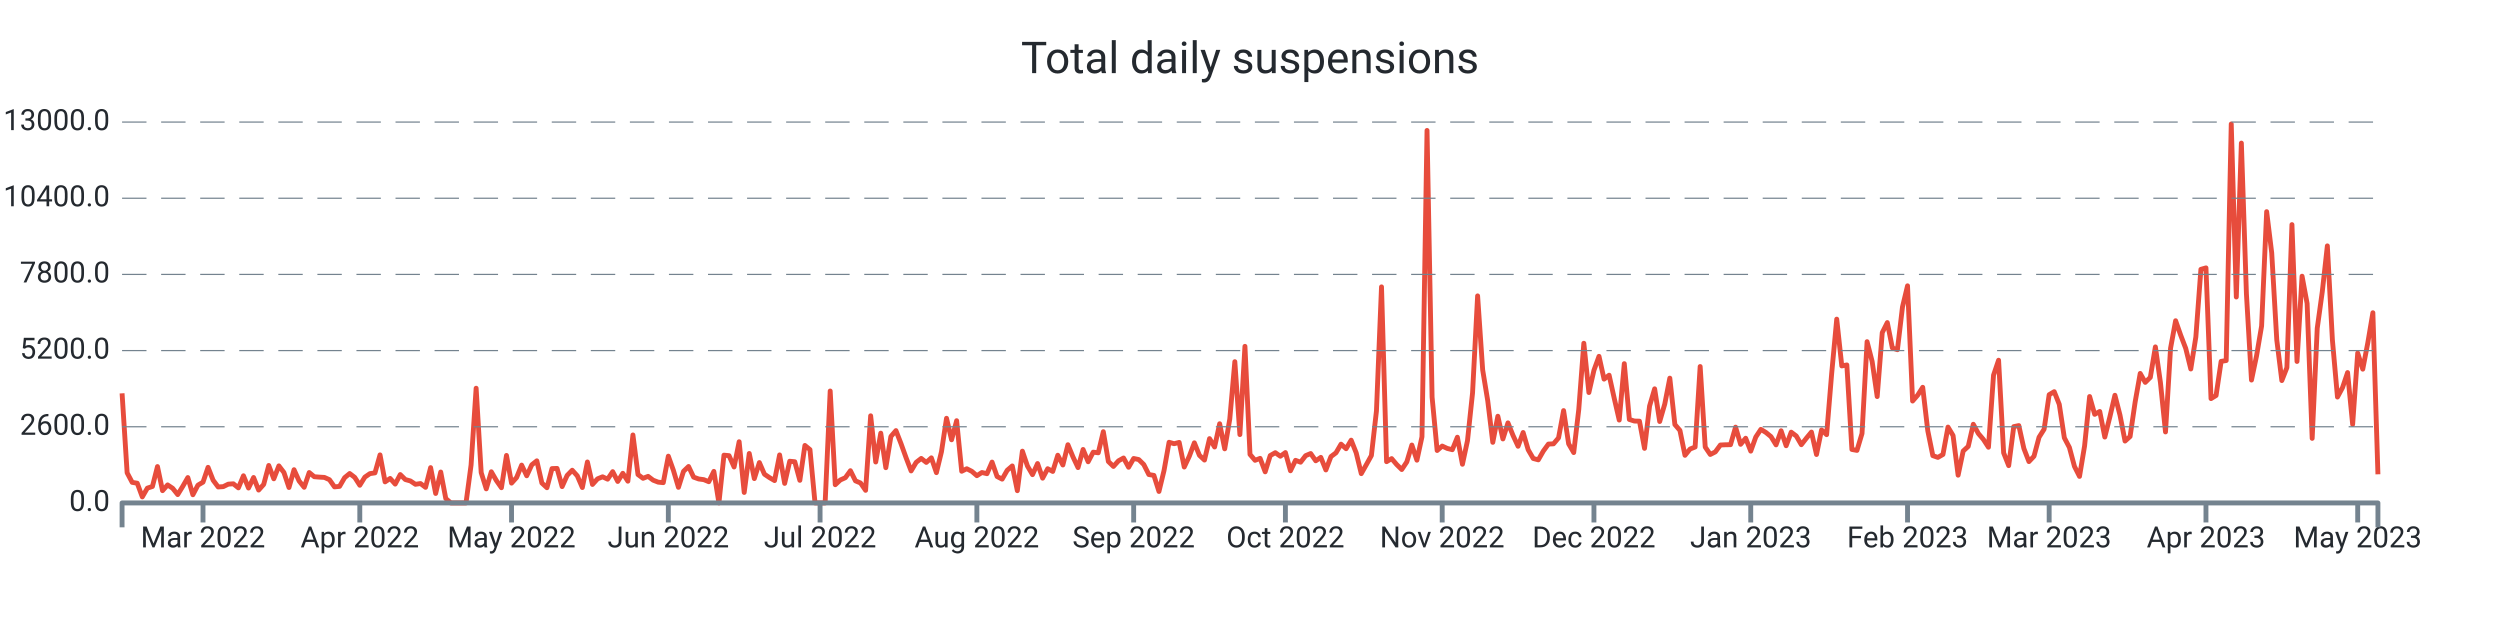
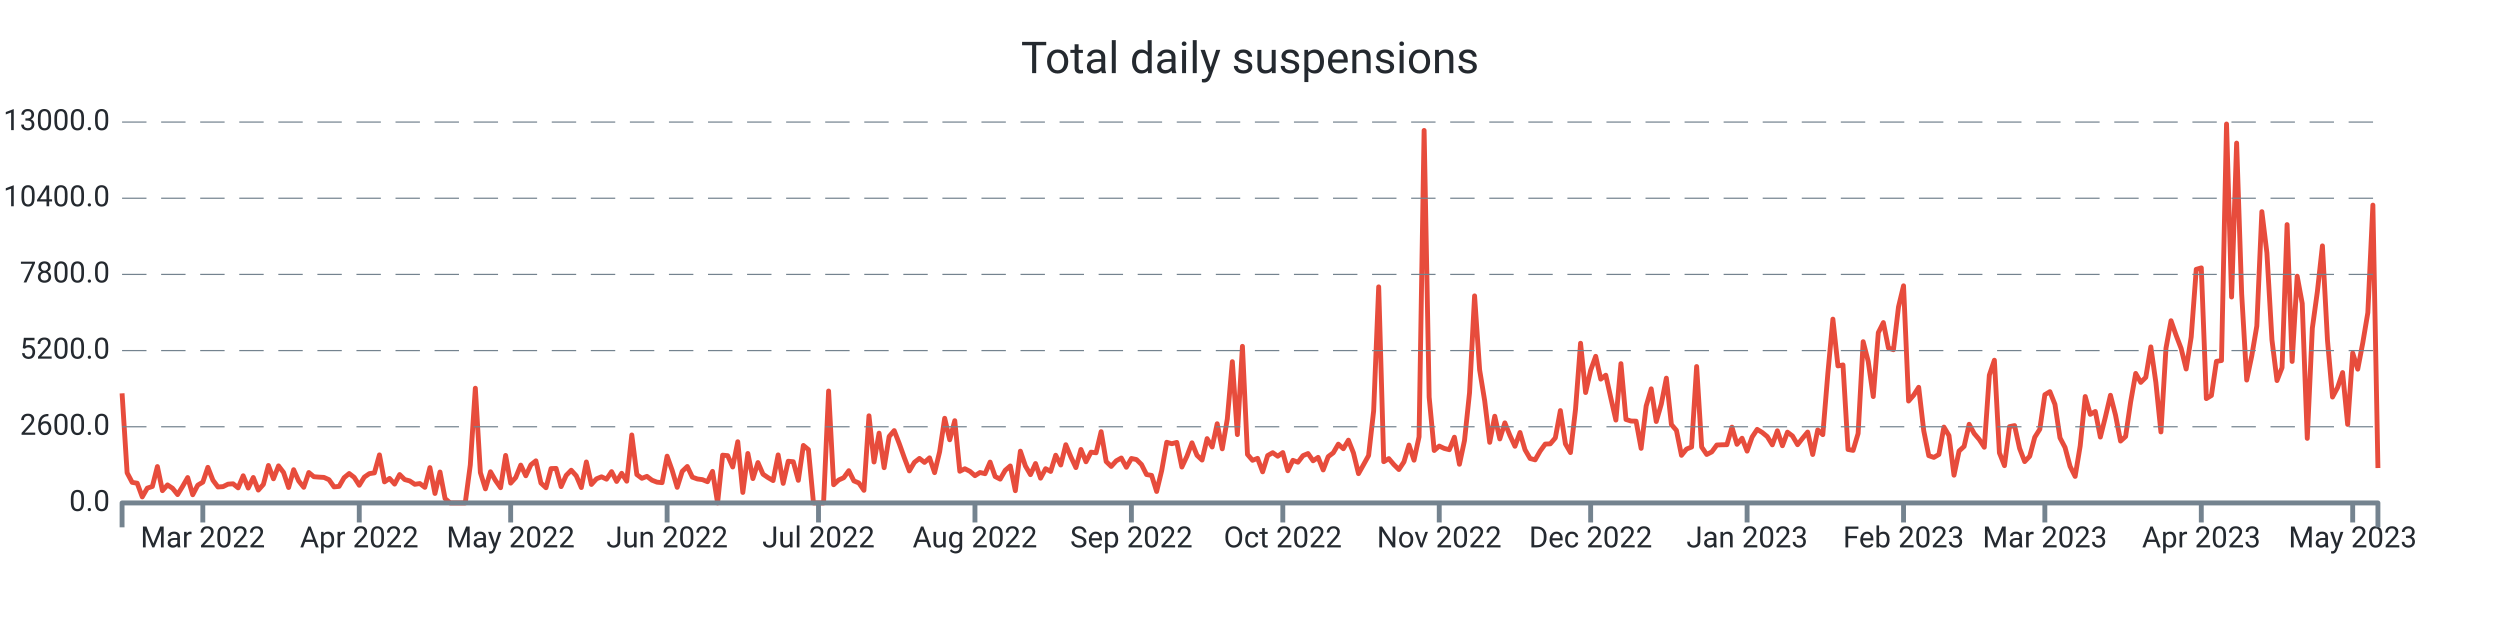
<svg xmlns="http://www.w3.org/2000/svg" width="1024.0" height="256.0" viewBox="0 0 1024.0 256.0" preserveAspectRatio="xMidYMid meet">
-   <path stroke="#e74c3c" stroke-linejoin="round" d="M 50.0 161.108 L 50 161.108L 52.072 193.664L 54.143 197.576L 56.215 197.924L 58.287 203.528L 60.359 199.94L 62.43 199.268L 64.502 191.108L 66.574 200.972L 68.646 198.62L 70.717 200L 72.789 202.58L 74.861 199.208L 76.933 195.608L 79.004 202.652L 81.076 198.716L 83.148 197.492L 85.22 191.42L 87.291 196.688L 89.363 199.46L 91.435 199.328L 93.507 198.308L 95.578 198.164L 97.65 199.832L 99.722 194.876L 101.794 199.904L 103.865 195.584L 105.937 200.732L 108.009 198.416L 110.081 190.652L 112.152 196.112L 114.224 190.82L 116.296 193.532L 118.368 199.688L 120.439 192.392L 122.511 197L 124.583 199.592L 126.655 193.544L 128.726 195.26L 130.798 195.428L 132.87 195.548L 134.942 196.484L 137.013 199.424L 139.085 199.22L 141.157 195.656L 143.229 193.952L 145.3 195.536L 147.372 198.764L 149.444 195.428L 151.516 194L 153.587 193.688L 155.659 186.32L 157.731 197.372L 159.803 195.968L 161.874 198.284L 163.946 194.384L 166.018 196.424L 168.09 196.988L 170.161 198.368L 172.233 198.056L 174.305 199.616L 176.377 191.54L 178.448 202.124L 180.52 193.34L 182.592 204.2L 184.664 206L 186.735 206L 188.807 206L 190.879 206L 192.951 190.472L 195.022 159.02L 197.094 193.568L 199.166 200.228L 201.238 193.232L 203.309 196.82L 205.381 199.772L 207.453 186.548L 209.525 197.888L 211.596 195.596L 213.668 190.508L 215.74 194.876L 217.812 190.4L 219.883 188.756L 221.955 197.852L 224.027 199.772L 226.099 191.936L 228.17 191.864L 230.242 199.316L 232.314 194.72L 234.386 192.608L 236.457 194.9L 238.529 199.7L 240.601 189.224L 242.673 198.428L 244.744 196.136L 246.816 195.296L 248.888 196.268L 250.96 193.184L 253.031 197.204L 255.103 193.856L 257.175 197.096L 259.247 178.16L 261.318 194.372L 263.39 195.92L 265.462 195.116L 267.534 196.688L 269.605 197.492L 271.677 197.696L 273.749 186.848L 275.821 192.644L 277.892 199.616L 279.964 193.052L 282.036 191.072L 284.108 195.44L 286.179 196.184L 288.251 196.46L 290.323 197.312L 292.395 193.076L 294.466 206L 296.538 186.44L 298.61 186.632L 300.682 191.276L 302.753 180.932L 304.825 201.704L 306.897 185.744L 308.969 196.028L 311.04 189.464L 313.112 194.228L 315.184 195.632L 317.256 196.844L 319.327 186.332L 321.399 197.996L 323.471 188.924L 325.543 189.128L 327.614 196.748L 329.686 182.456L 331.758 184.16L 333.83 206L 335.901 206L 337.973 206L 340.045 160.16L 342.117 198.536L 344.188 196.604L 346.26 195.668L 348.332 192.8L 350.404 196.964L 352.475 197.828L 354.547 200.84L 356.619 170.312L 358.691 189.236L 360.762 177.428L 362.834 191.564L 364.906 178.784L 366.978 176.372L 369.049 181.7L 371.121 187.472L 373.193 192.884L 375.265 189.38L 377.336 187.772L 379.408 189.404L 381.48 187.532L 383.552 193.592L 385.623 185.036L 387.695 171.332L 389.767 180.14L 391.839 172.316L 393.91 193.028L 395.982 191.996L 398.054 193.052L 400.126 194.84L 402.197 193.532L 404.269 194.024L 406.341 189.272L 408.413 195.188L 410.484 196.256L 412.556 192.62L 414.628 190.844L 416.7 200.984L 418.771 184.796L 420.843 190.88L 422.915 194.42L 424.987 189.86L 427.058 195.86L 429.13 191.984L 431.202 193.1L 433.274 186.464L 435.345 190.46L 437.417 182.156L 439.489 187.136L 441.561 191.528L 443.632 184.1L 445.704 189.14L 447.776 185.204L 449.848 185.468L 451.919 176.816L 453.991 189.044L 456.063 191.048L 458.135 188.756L 460.206 187.592L 462.278 191.396L 464.35 187.796L 466.422 188.228L 468.493 190.268L 470.565 194.372L 472.637 194.72L 474.709 201.308L 476.78 192.752L 478.852 181.148L 480.924 181.748L 482.996 181.208L 485.067 191.3L 487.139 186.884L 489.211 181.376L 491.283 186.5L 493.354 188.444L 495.426 179.66L 497.498 183.092L 499.57 173.564L 501.641 183.836L 503.713 171.668L 505.785 148.148L 507.857 178.004L 509.928 141.86L 512 186.128L 514.072 188.54L 516.143 187.748L 518.215 193.256L 520.287 186.596L 522.359 185.42L 524.43 186.872L 526.502 185.372L 528.574 192.824L 530.646 188.552L 532.717 189.32L 534.789 186.632L 536.861 185.768L 538.933 188.744L 541.004 187.34L 543.076 192.488L 545.148 187.028L 547.22 185.468L 549.291 181.928L 551.363 183.8L 553.435 180.296L 555.507 185.516L 557.578 194L 559.65 190.328L 561.722 186.584L 563.794 168.32L 565.865 117.5L 567.937 189.104L 570.009 187.844L 572.081 190.28L 574.152 192.32L 576.224 189.2L 578.296 182.288L 580.368 188.492L 582.439 178.916L 584.511 53.432L 586.583 162.656L 588.655 184.52L 590.726 182.708L 592.798 183.68L 594.87 184.196L 596.942 179.084L 599.013 190.16L 601.085 180.476L 603.157 160.916L 605.229 121.196L 607.3 151.508L 609.372 164.132L 611.444 181.184L 613.516 170.492L 615.587 179.792L 617.659 173.204L 619.731 178.352L 621.803 182.792L 623.874 177.152L 625.946 184.232L 628.018 187.796L 630.09 188.348L 632.161 184.736L 634.233 181.892L 636.305 181.796L 638.377 179.36L 640.448 168.176L 642.52 181.808L 644.592 185.372L 646.664 167.708L 648.735 140.6L 650.807 160.784L 652.879 151.664L 654.951 145.952L 657.022 155.288L 659.094 153.68L 661.166 163.04L 663.238 172.064L 665.309 148.952L 667.381 171.812L 669.453 172.46L 671.525 172.508L 673.596 183.644L 675.668 166.304L 677.74 159.26L 679.812 172.652L 681.883 165.5L 683.955 154.892L 686.027 173.888L 688.099 176.3L 690.17 186.5L 692.242 183.932L 694.314 183.104L 696.386 150.128L 698.457 183.116L 700.529 186.152L 702.601 185.096L 704.673 182.276L 706.744 182.18L 708.816 182.144L 710.888 174.956L 712.96 181.988L 715.031 179.504L 717.103 184.784L 719.175 179L 721.247 175.868L 723.318 177.14L 725.39 178.832L 727.462 182.216L 729.534 176.444L 731.605 182.576L 733.677 177.02L 735.749 178.58L 737.821 182.144L 739.892 179.48L 741.964 176.972L 744.036 186.164L 746.108 176.096L 748.179 178.04L 750.251 152.996L 752.323 130.724L 754.395 149.888L 756.466 149.48L 758.538 184.1L 760.61 184.484L 762.682 177.56L 764.753 139.952L 766.825 148.028L 768.897 162.428L 770.969 136.244L 773.04 132.128L 775.112 142.508L 777.184 143.252L 779.256 125.732L 781.327 117.068L 783.399 164.264L 785.471 161.876L 787.543 158.636L 789.614 176.408L 791.686 186.632L 793.758 187.352L 795.83 186.152L 797.901 174.932L 799.973 178.388L 802.045 194.636L 804.117 184.748L 806.188 182.84L 808.26 173.78L 810.332 177.56L 812.404 179.996L 814.475 183.188L 816.547 153.68L 818.619 147.548L 820.691 185.504L 822.762 190.724L 824.834 174.752L 826.906 174.32L 828.978 183.692L 831.049 189.068L 833.121 186.884L 835.193 179.096L 837.265 175.808L 839.336 161.672L 841.408 160.424L 843.48 165.632L 845.552 179.336L 847.623 183.272L 849.695 191.024L 851.767 195.14L 853.839 182.684L 855.91 162.416L 857.982 169.712L 860.054 168.536L 862.126 179.024L 864.197 170.768L 866.269 161.9L 868.341 170.012L 870.413 180.656L 872.484 178.796L 874.556 164.648L 876.628 152.96L 878.7 156.62L 880.771 154.568L 882.843 142.088L 884.915 156.704L 886.987 176.924L 889.058 142.652L 891.13 131.372L 893.202 137.276L 895.274 142.7L 897.345 151.136L 899.417 138.02L 901.489 110.324L 903.561 109.724L 905.632 163.268L 907.704 161.996L 909.776 148.016L 911.848 147.68L 913.919 50.792L 915.991 121.652L 918.063 58.616L 920.135 120.38L 922.206 155.672L 924.278 145.76L 926.35 133.544L 928.422 86.696L 930.493 103.568L 932.565 139.208L 934.637 155.876L 936.709 150.584L 938.78 92L 940.852 148.052L 942.924 113.132L 944.996 124.316L 947.067 179.552L 949.139 134.456L 951.211 119.444L 953.283 100.712L 955.354 139.292L 957.426 162.632L 959.498 158.768L 961.57 152.6L 963.641 173.828L 965.713 144.596L 967.785 151.208L 969.857 140.396L 971.928 128.096L 974 194.276" stroke-width="2.0" fill="none" />
+   <path stroke="#e74c3c" stroke-linejoin="round" d="M 50.0 161.108 L 50 161.108L 52.067 193.664L 54.134 197.576L 56.201 197.924L 58.268 203.528L 60.336 199.94L 62.403 199.268L 64.47 191.108L 66.537 200.972L 68.604 198.62L 70.671 200L 72.738 202.58L 74.805 199.208L 76.872 195.608L 78.94 202.652L 81.007 198.716L 83.074 197.492L 85.141 191.42L 87.208 196.688L 89.275 199.46L 91.342 199.328L 93.409 198.308L 95.477 198.164L 97.544 199.832L 99.611 194.876L 101.678 199.904L 103.745 195.584L 105.812 200.732L 107.879 198.416L 109.946 190.652L 112.013 196.112L 114.081 190.82L 116.148 193.532L 118.215 199.688L 120.282 192.392L 122.349 197L 124.416 199.592L 126.483 193.544L 128.55 195.26L 130.617 195.428L 132.685 195.548L 134.752 196.484L 136.819 199.424L 138.886 199.22L 140.953 195.656L 143.02 193.952L 145.087 195.536L 147.154 198.764L 149.221 195.428L 151.289 194L 153.356 193.688L 155.423 186.32L 157.49 197.372L 159.557 195.968L 161.624 198.284L 163.691 194.384L 165.758 196.424L 167.826 196.988L 169.893 198.368L 171.96 198.056L 174.027 199.616L 176.094 191.54L 178.161 202.124L 180.228 193.34L 182.295 204.2L 184.362 206L 186.43 206L 188.497 206L 190.564 206L 192.631 190.472L 194.698 159.02L 196.765 193.568L 198.832 200.228L 200.899 193.232L 202.966 196.82L 205.034 199.772L 207.101 186.548L 209.168 197.888L 211.235 195.596L 213.302 190.508L 215.369 194.876L 217.436 190.4L 219.503 188.756L 221.57 197.852L 223.638 199.772L 225.705 191.936L 227.772 191.864L 229.839 199.316L 231.906 194.72L 233.973 192.608L 236.04 194.9L 238.107 199.7L 240.174 189.224L 242.242 198.428L 244.309 196.136L 246.376 195.296L 248.443 196.268L 250.51 193.184L 252.577 197.204L 254.644 193.856L 256.711 197.096L 258.779 178.16L 260.846 194.372L 262.913 195.92L 264.98 195.116L 267.047 196.688L 269.114 197.492L 271.181 197.696L 273.248 186.848L 275.315 192.644L 277.383 199.616L 279.45 193.052L 281.517 191.072L 283.584 195.44L 285.651 196.184L 287.718 196.46L 289.785 197.312L 291.852 193.076L 293.919 206L 295.987 186.44L 298.054 186.632L 300.121 191.276L 302.188 180.932L 304.255 201.704L 306.322 185.744L 308.389 196.028L 310.456 189.464L 312.523 194.228L 314.591 195.632L 316.658 196.844L 318.725 186.332L 320.792 197.996L 322.859 188.924L 324.926 189.128L 326.993 196.748L 329.06 182.456L 331.128 184.16L 333.195 206L 335.262 206L 337.329 206L 339.396 160.16L 341.463 198.536L 343.53 196.604L 345.597 195.668L 347.664 192.8L 349.732 196.964L 351.799 197.828L 353.866 200.84L 355.933 170.312L 358 189.236L 360.067 177.428L 362.134 191.564L 364.201 178.784L 366.268 176.372L 368.336 181.7L 370.403 187.472L 372.47 192.884L 374.537 189.38L 376.604 187.772L 378.671 189.404L 380.738 187.532L 382.805 193.592L 384.872 185.036L 386.94 171.332L 389.007 180.14L 391.074 172.316L 393.141 193.028L 395.208 191.996L 397.275 193.052L 399.342 194.84L 401.409 193.532L 403.477 194.024L 405.544 189.272L 407.611 195.188L 409.678 196.256L 411.745 192.62L 413.812 190.844L 415.879 200.984L 417.946 184.796L 420.013 190.88L 422.081 194.42L 424.148 189.86L 426.215 195.86L 428.282 191.984L 430.349 193.1L 432.416 186.464L 434.483 190.46L 436.55 182.156L 438.617 187.136L 440.685 191.528L 442.752 184.1L 444.819 189.14L 446.886 185.204L 448.953 185.468L 451.02 176.816L 453.087 189.044L 455.154 191.048L 457.221 188.756L 459.289 187.592L 461.356 191.396L 463.423 187.796L 465.49 188.228L 467.557 190.268L 469.624 194.372L 471.691 194.72L 473.758 201.308L 475.826 192.752L 477.893 181.148L 479.96 181.748L 482.027 181.208L 484.094 191.3L 486.161 186.884L 488.228 181.376L 490.295 186.5L 492.362 188.444L 494.43 179.66L 496.497 183.092L 498.564 173.564L 500.631 183.836L 502.698 171.668L 504.765 148.148L 506.832 178.004L 508.899 141.86L 510.966 186.128L 513.034 188.54L 515.101 187.748L 517.168 193.256L 519.235 186.596L 521.302 185.42L 523.369 186.872L 525.436 185.372L 527.503 192.824L 529.57 188.552L 531.638 189.32L 533.705 186.632L 535.772 185.768L 537.839 188.744L 539.906 187.34L 541.973 192.488L 544.04 187.028L 546.107 185.468L 548.174 181.928L 550.242 183.8L 552.309 180.296L 554.376 185.516L 556.443 194L 558.51 190.328L 560.577 186.584L 562.644 168.32L 564.711 117.5L 566.779 189.104L 568.846 187.844L 570.913 190.28L 572.98 192.32L 575.047 189.2L 577.114 182.288L 579.181 188.492L 581.248 178.916L 583.315 53.432L 585.383 162.656L 587.45 184.52L 589.517 182.708L 591.584 183.68L 593.651 184.196L 595.718 179.084L 597.785 190.16L 599.852 180.476L 601.919 160.916L 603.987 121.196L 606.054 151.508L 608.121 164.132L 610.188 181.184L 612.255 170.492L 614.322 179.792L 616.389 173.204L 618.456 178.352L 620.523 182.792L 622.591 177.152L 624.658 184.232L 626.725 187.796L 628.792 188.348L 630.859 184.736L 632.926 181.892L 634.993 181.796L 637.06 179.36L 639.128 168.176L 641.195 181.808L 643.262 185.372L 645.329 167.708L 647.396 140.6L 649.463 160.784L 651.53 151.664L 653.597 145.952L 655.664 155.288L 657.732 153.68L 659.799 163.04L 661.866 172.064L 663.933 148.952L 666 171.812L 668.067 172.46L 670.134 172.508L 672.201 183.644L 674.268 166.304L 676.336 159.26L 678.403 172.652L 680.47 165.5L 682.537 154.892L 684.604 173.888L 686.671 176.3L 688.738 186.5L 690.805 183.932L 692.872 183.104L 694.94 150.128L 697.007 183.116L 699.074 186.152L 701.141 185.096L 703.208 182.276L 705.275 182.18L 707.342 182.144L 709.409 174.956L 711.477 181.988L 713.544 179.504L 715.611 184.784L 717.678 179L 719.745 175.868L 721.812 177.14L 723.879 178.832L 725.946 182.216L 728.013 176.444L 730.081 182.576L 732.148 177.02L 734.215 178.58L 736.282 182.144L 738.349 179.48L 740.416 176.972L 742.483 186.164L 744.55 176.096L 746.617 178.04L 748.685 152.996L 750.752 130.724L 752.819 149.888L 754.886 149.48L 756.953 184.1L 759.02 184.484L 761.087 177.56L 763.154 139.952L 765.221 148.028L 767.289 162.428L 769.356 136.244L 771.423 132.128L 773.49 142.508L 775.557 143.252L 777.624 125.732L 779.691 117.068L 781.758 164.264L 783.826 161.876L 785.893 158.636L 787.96 176.408L 790.027 186.632L 792.094 187.352L 794.161 186.152L 796.228 174.932L 798.295 178.388L 800.362 194.636L 802.43 184.748L 804.497 182.84L 806.564 173.78L 808.631 177.56L 810.698 179.996L 812.765 183.188L 814.832 153.68L 816.899 147.548L 818.966 185.504L 821.034 190.724L 823.101 174.752L 825.168 174.32L 827.235 183.692L 829.302 189.068L 831.369 186.884L 833.436 179.096L 835.503 175.808L 837.57 161.672L 839.638 160.424L 841.705 165.632L 843.772 179.336L 845.839 183.272L 847.906 191.024L 849.973 195.14L 852.04 182.684L 854.107 162.416L 856.174 169.712L 858.242 168.536L 860.309 179.024L 862.376 170.768L 864.443 161.9L 866.51 170.012L 868.577 180.656L 870.644 178.796L 872.711 164.648L 874.779 152.96L 876.846 156.62L 878.913 154.568L 880.98 142.088L 883.047 156.704L 885.114 176.924L 887.181 142.652L 889.248 131.372L 891.315 137.276L 893.383 142.7L 895.45 151.136L 897.517 138.02L 899.584 110.324L 901.651 109.724L 903.718 163.268L 905.785 161.996L 907.852 148.016L 909.919 147.68L 911.987 50.792L 914.054 121.652L 916.121 58.616L 918.188 120.38L 920.255 155.672L 922.322 145.76L 924.389 133.544L 926.456 86.696L 928.523 103.568L 930.591 139.208L 932.658 155.876L 934.725 150.584L 936.792 92L 938.859 148.052L 940.926 113.132L 942.993 124.316L 945.06 179.552L 947.128 134.456L 949.195 119.444L 951.262 100.712L 953.329 139.292L 955.396 162.632L 957.463 158.768L 959.53 152.6L 961.597 173.828L 963.664 144.596L 965.732 151.208L 967.799 140.396L 969.866 128.096L 971.933 84.02L 974 191.708" stroke-width="2.0" fill="none" />
  <text x="45.0" font-family="-apple-system, system-ui, BlinkMacSystemFont, Roboto" y="50.0" dominant-baseline="middle" text-anchor="end" font-size="12" fill="#24292f">13000.0</text>
  <path stroke="#74838f" stroke-dasharray="10 6" stroke-width="0.5" d="M 50.0 50.0 L 974.0 50.0" />
  <text x="45.0" font-family="-apple-system, system-ui, BlinkMacSystemFont, Roboto" y="81.2" dominant-baseline="middle" text-anchor="end" font-size="12" fill="#24292f">10400.0</text>
  <path stroke="#74838f" stroke-dasharray="10 6" stroke-width="0.5" d="M 50.0 81.2 L 974.0 81.2" />
  <text x="45.0" font-family="-apple-system, system-ui, BlinkMacSystemFont, Roboto" y="112.4" dominant-baseline="middle" text-anchor="end" font-size="12" fill="#24292f">7800.0</text>
  <path stroke="#74838f" stroke-dasharray="10 6" stroke-width="0.5" d="M 50.0 112.4 L 974.0 112.4" />
  <text x="45.0" font-family="-apple-system, system-ui, BlinkMacSystemFont, Roboto" y="143.6" dominant-baseline="middle" text-anchor="end" font-size="12" fill="#24292f">5200.0</text>
  <path stroke="#74838f" stroke-dasharray="10 6" stroke-width="0.5" d="M 50.0 143.6 L 974.0 143.6" />
  <text x="45.0" font-family="-apple-system, system-ui, BlinkMacSystemFont, Roboto" y="174.8" dominant-baseline="middle" text-anchor="end" font-size="12" fill="#24292f">2600.0</text>
  <path stroke="#74838f" stroke-dasharray="10 6" stroke-width="0.5" d="M 50.0 174.8 L 974.0 174.8" />
  <text x="45.0" font-family="-apple-system, system-ui, BlinkMacSystemFont, Roboto" y="206.0" dominant-baseline="middle" text-anchor="end" font-size="12" fill="#24292f">0.0</text>
-   <path stroke="#74838f" stroke-width="2.0" d="M 83.148 206.0 L 83.148 214.0" />
-   <text x="83.148" font-family="-apple-system, system-ui, BlinkMacSystemFont, Roboto" y="216.0" dominant-baseline="hanging" text-anchor="middle" font-size="12" fill="#24292f">Mar 2022</text>
-   <path stroke="#74838f" stroke-width="2.0" d="M 147.372 206.0 L 147.372 214.0" />
-   <text x="147.372" font-family="-apple-system, system-ui, BlinkMacSystemFont, Roboto" y="216.0" dominant-baseline="hanging" text-anchor="middle" font-size="12" fill="#24292f">Apr 2022</text>
-   <path stroke="#74838f" stroke-width="2.0" d="M 209.525 206.0 L 209.525 214.0" />
-   <text x="209.525" font-family="-apple-system, system-ui, BlinkMacSystemFont, Roboto" y="216.0" dominant-baseline="hanging" text-anchor="middle" font-size="12" fill="#24292f">May 2022</text>
-   <path stroke="#74838f" stroke-width="2.0" d="M 273.749 206.0 L 273.749 214.0" />
-   <text x="273.749" font-family="-apple-system, system-ui, BlinkMacSystemFont, Roboto" y="216.0" dominant-baseline="hanging" text-anchor="middle" font-size="12" fill="#24292f">Jun 2022</text>
-   <path stroke="#74838f" stroke-width="2.0" d="M 335.901 206.0 L 335.901 214.0" />
-   <text x="335.901" font-family="-apple-system, system-ui, BlinkMacSystemFont, Roboto" y="216.0" dominant-baseline="hanging" text-anchor="middle" font-size="12" fill="#24292f">Jul 2022</text>
-   <path stroke="#74838f" stroke-width="2.0" d="M 400.126 206.0 L 400.126 214.0" />
-   <text x="400.126" font-family="-apple-system, system-ui, BlinkMacSystemFont, Roboto" y="216.0" dominant-baseline="hanging" text-anchor="middle" font-size="12" fill="#24292f">Aug 2022</text>
-   <path stroke="#74838f" stroke-width="2.0" d="M 464.35 206.0 L 464.35 214.0" />
-   <text x="464.35" font-family="-apple-system, system-ui, BlinkMacSystemFont, Roboto" y="216.0" dominant-baseline="hanging" text-anchor="middle" font-size="12" fill="#24292f">Sep 2022</text>
-   <path stroke="#74838f" stroke-width="2.0" d="M 526.502 206.0 L 526.502 214.0" />
-   <text x="526.502" font-family="-apple-system, system-ui, BlinkMacSystemFont, Roboto" y="216.0" dominant-baseline="hanging" text-anchor="middle" font-size="12" fill="#24292f">Oct 2022</text>
-   <path stroke="#74838f" stroke-width="2.0" d="M 590.726 206.0 L 590.726 214.0" />
-   <text x="590.726" font-family="-apple-system, system-ui, BlinkMacSystemFont, Roboto" y="216.0" dominant-baseline="hanging" text-anchor="middle" font-size="12" fill="#24292f">Nov 2022</text>
-   <path stroke="#74838f" stroke-width="2.0" d="M 652.879 206.0 L 652.879 214.0" />
-   <text x="652.879" font-family="-apple-system, system-ui, BlinkMacSystemFont, Roboto" y="216.0" dominant-baseline="hanging" text-anchor="middle" font-size="12" fill="#24292f">Dec 2022</text>
-   <path stroke="#74838f" stroke-width="2.0" d="M 717.103 206.0 L 717.103 214.0" />
-   <text x="717.103" font-family="-apple-system, system-ui, BlinkMacSystemFont, Roboto" y="216.0" dominant-baseline="hanging" text-anchor="middle" font-size="12" fill="#24292f">Jan 2023</text>
-   <path stroke="#74838f" stroke-width="2.0" d="M 781.327 206.0 L 781.327 214.0" />
-   <text x="781.327" font-family="-apple-system, system-ui, BlinkMacSystemFont, Roboto" y="216.0" dominant-baseline="hanging" text-anchor="middle" font-size="12" fill="#24292f">Feb 2023</text>
-   <path stroke="#74838f" stroke-width="2.0" d="M 839.336 206.0 L 839.336 214.0" />
-   <text x="839.336" font-family="-apple-system, system-ui, BlinkMacSystemFont, Roboto" y="216.0" dominant-baseline="hanging" text-anchor="middle" font-size="12" fill="#24292f">Mar 2023</text>
-   <path stroke="#74838f" stroke-width="2.0" d="M 903.561 206.0 L 903.561 214.0" />
-   <text x="903.561" font-family="-apple-system, system-ui, BlinkMacSystemFont, Roboto" y="216.0" dominant-baseline="hanging" text-anchor="middle" font-size="12" fill="#24292f">Apr 2023</text>
-   <path stroke="#74838f" stroke-width="2.0" d="M 965.713 206.0 L 965.713 214.0" />
-   <text x="965.713" font-family="-apple-system, system-ui, BlinkMacSystemFont, Roboto" y="216.0" dominant-baseline="hanging" text-anchor="middle" font-size="12" fill="#24292f">May 2023</text>
+   <path stroke="#74838f" stroke-width="2.0" d="M 83.074 206.0 L 83.074 214.0" />
+   <text x="83.074" font-family="-apple-system, system-ui, BlinkMacSystemFont, Roboto" y="216.0" dominant-baseline="hanging" text-anchor="middle" font-size="12" fill="#24292f">Mar 2022</text>
+   <path stroke="#74838f" stroke-width="2.0" d="M 147.154 206.0 L 147.154 214.0" />
+   <text x="147.154" font-family="-apple-system, system-ui, BlinkMacSystemFont, Roboto" y="216.0" dominant-baseline="hanging" text-anchor="middle" font-size="12" fill="#24292f">Apr 2022</text>
+   <path stroke="#74838f" stroke-width="2.0" d="M 209.168 206.0 L 209.168 214.0" />
+   <text x="209.168" font-family="-apple-system, system-ui, BlinkMacSystemFont, Roboto" y="216.0" dominant-baseline="hanging" text-anchor="middle" font-size="12" fill="#24292f">May 2022</text>
+   <path stroke="#74838f" stroke-width="2.0" d="M 273.248 206.0 L 273.248 214.0" />
+   <text x="273.248" font-family="-apple-system, system-ui, BlinkMacSystemFont, Roboto" y="216.0" dominant-baseline="hanging" text-anchor="middle" font-size="12" fill="#24292f">Jun 2022</text>
+   <path stroke="#74838f" stroke-width="2.0" d="M 335.262 206.0 L 335.262 214.0" />
+   <text x="335.262" font-family="-apple-system, system-ui, BlinkMacSystemFont, Roboto" y="216.0" dominant-baseline="hanging" text-anchor="middle" font-size="12" fill="#24292f">Jul 2022</text>
+   <path stroke="#74838f" stroke-width="2.0" d="M 399.342 206.0 L 399.342 214.0" />
+   <text x="399.342" font-family="-apple-system, system-ui, BlinkMacSystemFont, Roboto" y="216.0" dominant-baseline="hanging" text-anchor="middle" font-size="12" fill="#24292f">Aug 2022</text>
+   <path stroke="#74838f" stroke-width="2.0" d="M 463.423 206.0 L 463.423 214.0" />
+   <text x="463.423" font-family="-apple-system, system-ui, BlinkMacSystemFont, Roboto" y="216.0" dominant-baseline="hanging" text-anchor="middle" font-size="12" fill="#24292f">Sep 2022</text>
+   <path stroke="#74838f" stroke-width="2.0" d="M 525.436 206.0 L 525.436 214.0" />
+   <text x="525.436" font-family="-apple-system, system-ui, BlinkMacSystemFont, Roboto" y="216.0" dominant-baseline="hanging" text-anchor="middle" font-size="12" fill="#24292f">Oct 2022</text>
+   <path stroke="#74838f" stroke-width="2.0" d="M 589.517 206.0 L 589.517 214.0" />
+   <text x="589.517" font-family="-apple-system, system-ui, BlinkMacSystemFont, Roboto" y="216.0" dominant-baseline="hanging" text-anchor="middle" font-size="12" fill="#24292f">Nov 2022</text>
+   <path stroke="#74838f" stroke-width="2.0" d="M 651.53 206.0 L 651.53 214.0" />
+   <text x="651.53" font-family="-apple-system, system-ui, BlinkMacSystemFont, Roboto" y="216.0" dominant-baseline="hanging" text-anchor="middle" font-size="12" fill="#24292f">Dec 2022</text>
+   <path stroke="#74838f" stroke-width="2.0" d="M 715.611 206.0 L 715.611 214.0" />
+   <text x="715.611" font-family="-apple-system, system-ui, BlinkMacSystemFont, Roboto" y="216.0" dominant-baseline="hanging" text-anchor="middle" font-size="12" fill="#24292f">Jan 2023</text>
+   <path stroke="#74838f" stroke-width="2.0" d="M 779.691 206.0 L 779.691 214.0" />
+   <text x="779.691" font-family="-apple-system, system-ui, BlinkMacSystemFont, Roboto" y="216.0" dominant-baseline="hanging" text-anchor="middle" font-size="12" fill="#24292f">Feb 2023</text>
+   <path stroke="#74838f" stroke-width="2.0" d="M 837.57 206.0 L 837.57 214.0" />
+   <text x="837.57" font-family="-apple-system, system-ui, BlinkMacSystemFont, Roboto" y="216.0" dominant-baseline="hanging" text-anchor="middle" font-size="12" fill="#24292f">Mar 2023</text>
+   <path stroke="#74838f" stroke-width="2.0" d="M 901.651 206.0 L 901.651 214.0" />
+   <text x="901.651" font-family="-apple-system, system-ui, BlinkMacSystemFont, Roboto" y="216.0" dominant-baseline="hanging" text-anchor="middle" font-size="12" fill="#24292f">Apr 2023</text>
+   <path stroke="#74838f" stroke-width="2.0" d="M 963.664 206.0 L 963.664 214.0" />
+   <text x="963.664" font-family="-apple-system, system-ui, BlinkMacSystemFont, Roboto" y="216.0" dominant-baseline="hanging" text-anchor="middle" font-size="12" fill="#24292f">May 2023</text>
  <path stroke="#74838f" stroke-linejoin="round" stroke-width="2.0" d="M 50.0 216.0 L 50.0 206.0 L 974.0 206.0 L 974.0 216.0" fill="none" />
  <text x="512.0" y="25.0" font-family="-apple-system, system-ui, BlinkMacSystemFont, Roboto" dominant-baseline="middle" text-anchor="middle" font-size="18" fill="#24292f">Total daily suspensions</text>
</svg>
